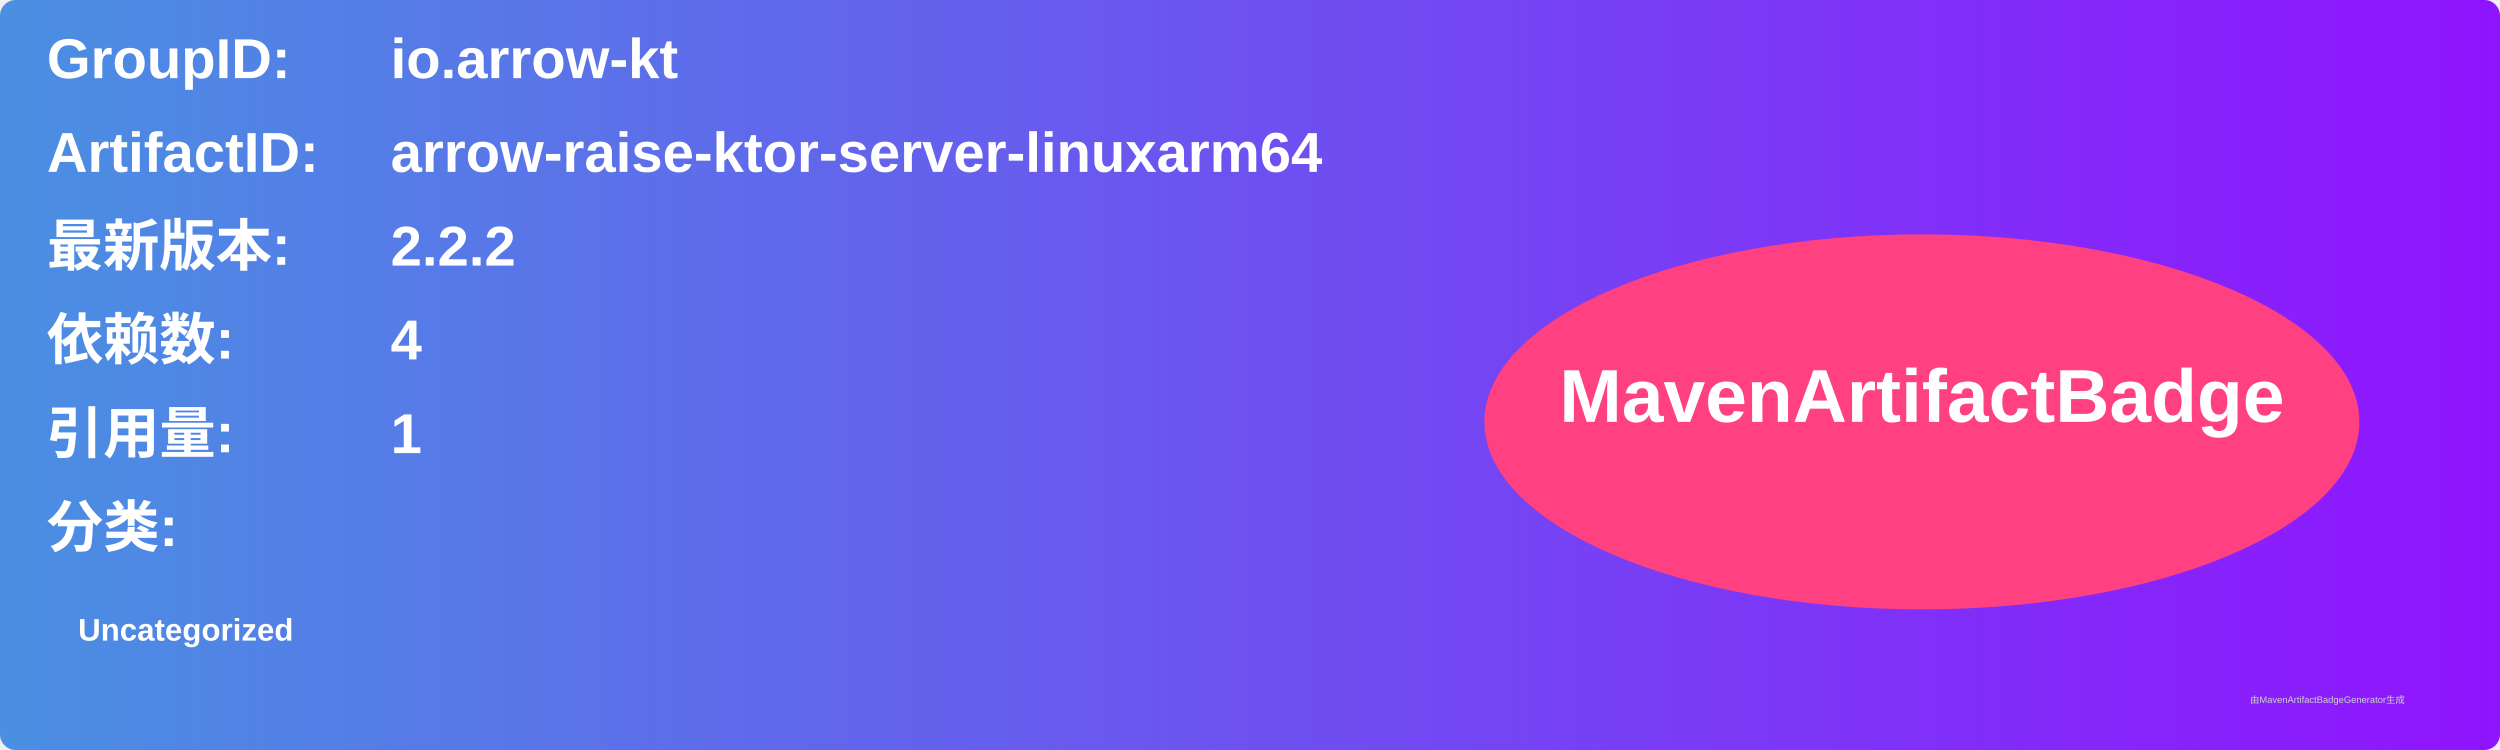
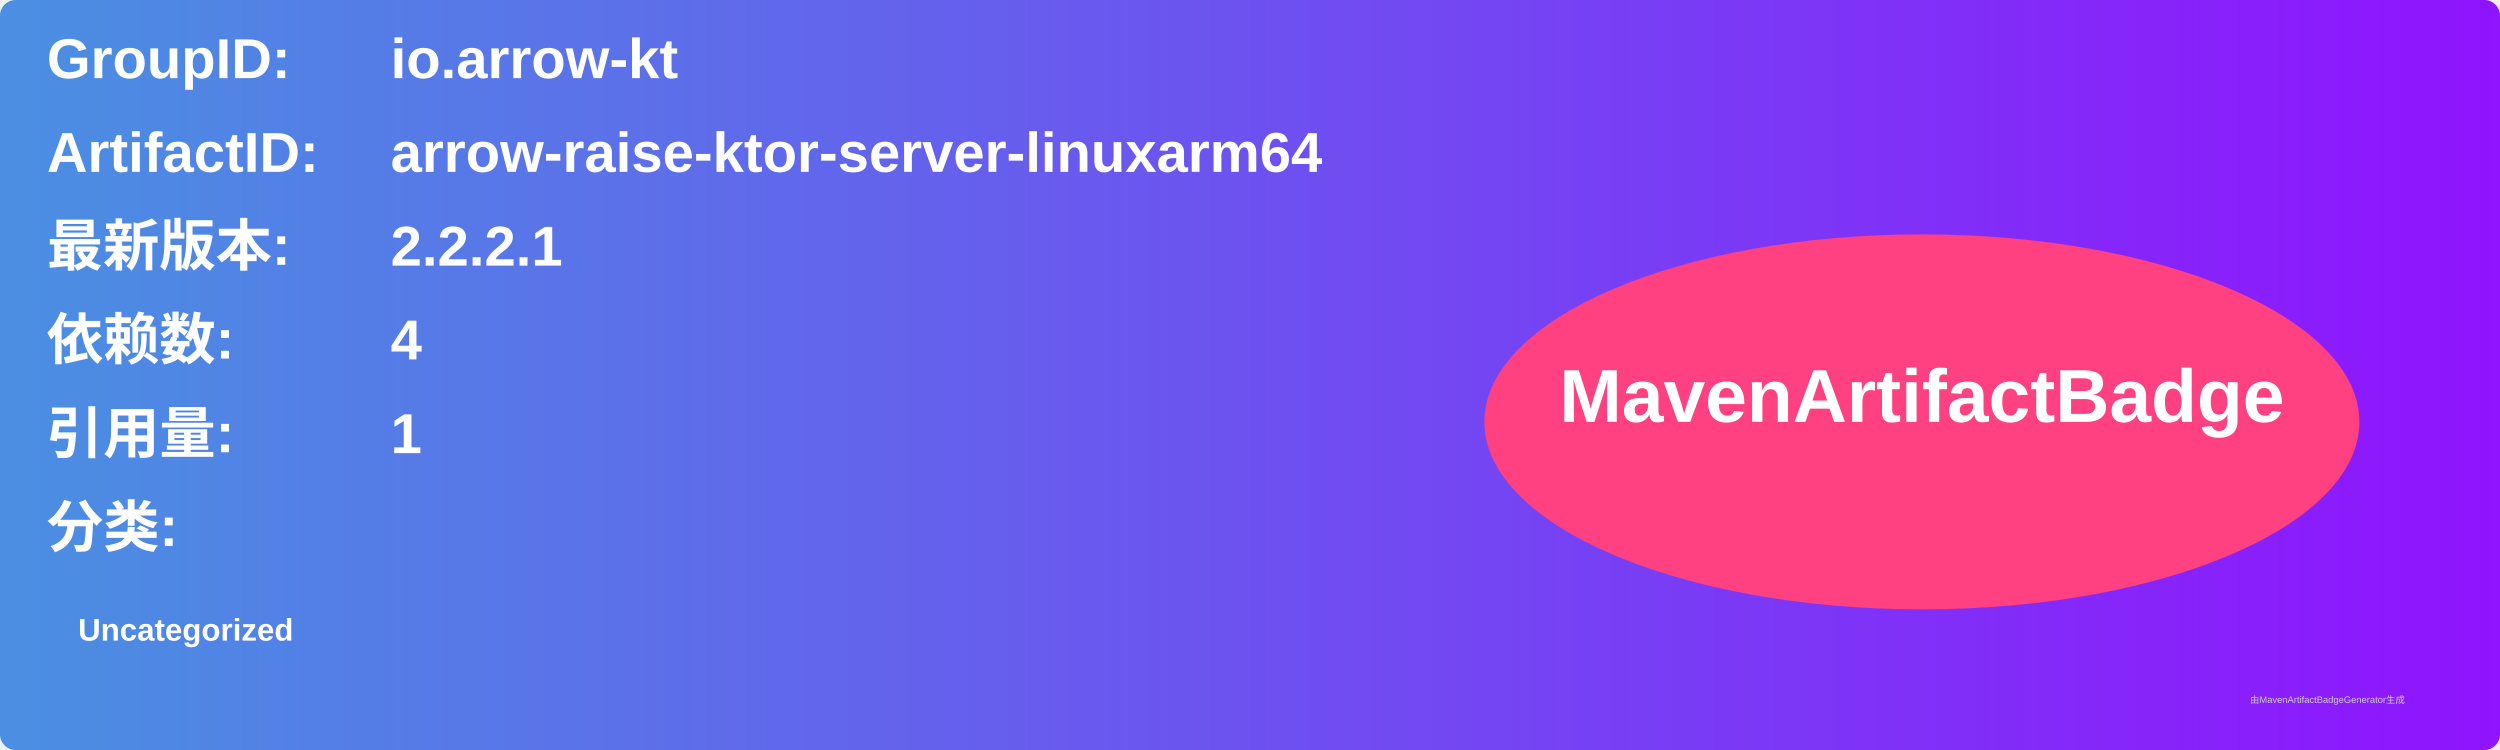
<svg xmlns="http://www.w3.org/2000/svg" width="800" height="240" viewBox="0 0 800 240">
  <linearGradient id="grad" x1="0%" y1="0%" x2="100%" y2="0%">
    <stop offset="0%" stop-color="#4a90e2" />
    <stop offset="100%" stop-color="#9013fe" />
  </linearGradient>
  <rect width="100%" height="100%" rx="5" ry="5" fill="url(#grad)" />
  <g transform="translate(15, 15)">
    <text x="0" y="10" font-family="Arial" font-size="18" fill="white" font-weight="bold" width="260">GroupID:</text>
    <text x="110" y="10" font-family="Arial" font-size="18" fill="white" font-weight="bold" width="460">io.arrow-kt</text>
    <text x="0" y="40" font-family="Arial" font-size="18" fill="white" font-weight="bold" width="260">ArtifactID:</text>
    <text x="110" y="40" font-family="Arial" font-size="18" fill="white" font-weight="bold" width="460">arrow-raise-ktor-server-linuxarm64</text>
    <text x="0" y="70" font-family="Arial" font-size="18" fill="white" font-weight="bold">最新版本:</text>
    <text x="110" y="70" font-family="Arial" font-size="18" fill="white" font-weight="bold">
-       <tspan font-weight="bold">2.2.2</tspan>
+       <tspan font-weight="bold">2.2.2.1</tspan>
    </text>
    <text x="0" y="100" font-family="Arial" font-size="18" fill="white" font-weight="bold">依赖数: </text>
    <text x="110" y="100" font-family="Arial" font-size="18" fill="white">
      <tspan font-weight="bold">4</tspan>
    </text>
    <text x="0" y="130" font-family="Arial" font-size="18" fill="white" font-weight="bold">引用量: </text>
    <text x="110" y="130" font-family="Arial" font-size="18" fill="white">
      <tspan font-weight="bold">1</tspan>
    </text>
    <text x="0" y="160" font-family="Arial" font-size="18" fill="white" font-weight="bold">分类:</text>
    <text x="10" y="190" font-family="Arial" font-size="10" fill="white">
      <tspan font-weight="bold">Uncategorized</tspan>
    </text>
    <ellipse cx="600" cy="120" rx="140" ry="60" fill="#ff4081" />
    <text x="600" y="120" text-anchor="middle" font-family="Arial" font-size="24" fill="white" font-weight="bold">MavenArtifactBadge</text>
  </g>
  <text x="720" y="225" font-family="Arial" font-size="3" fill="#d0d0d0">由MavenArtifactBadgeGenerator生成</text>
</svg>
